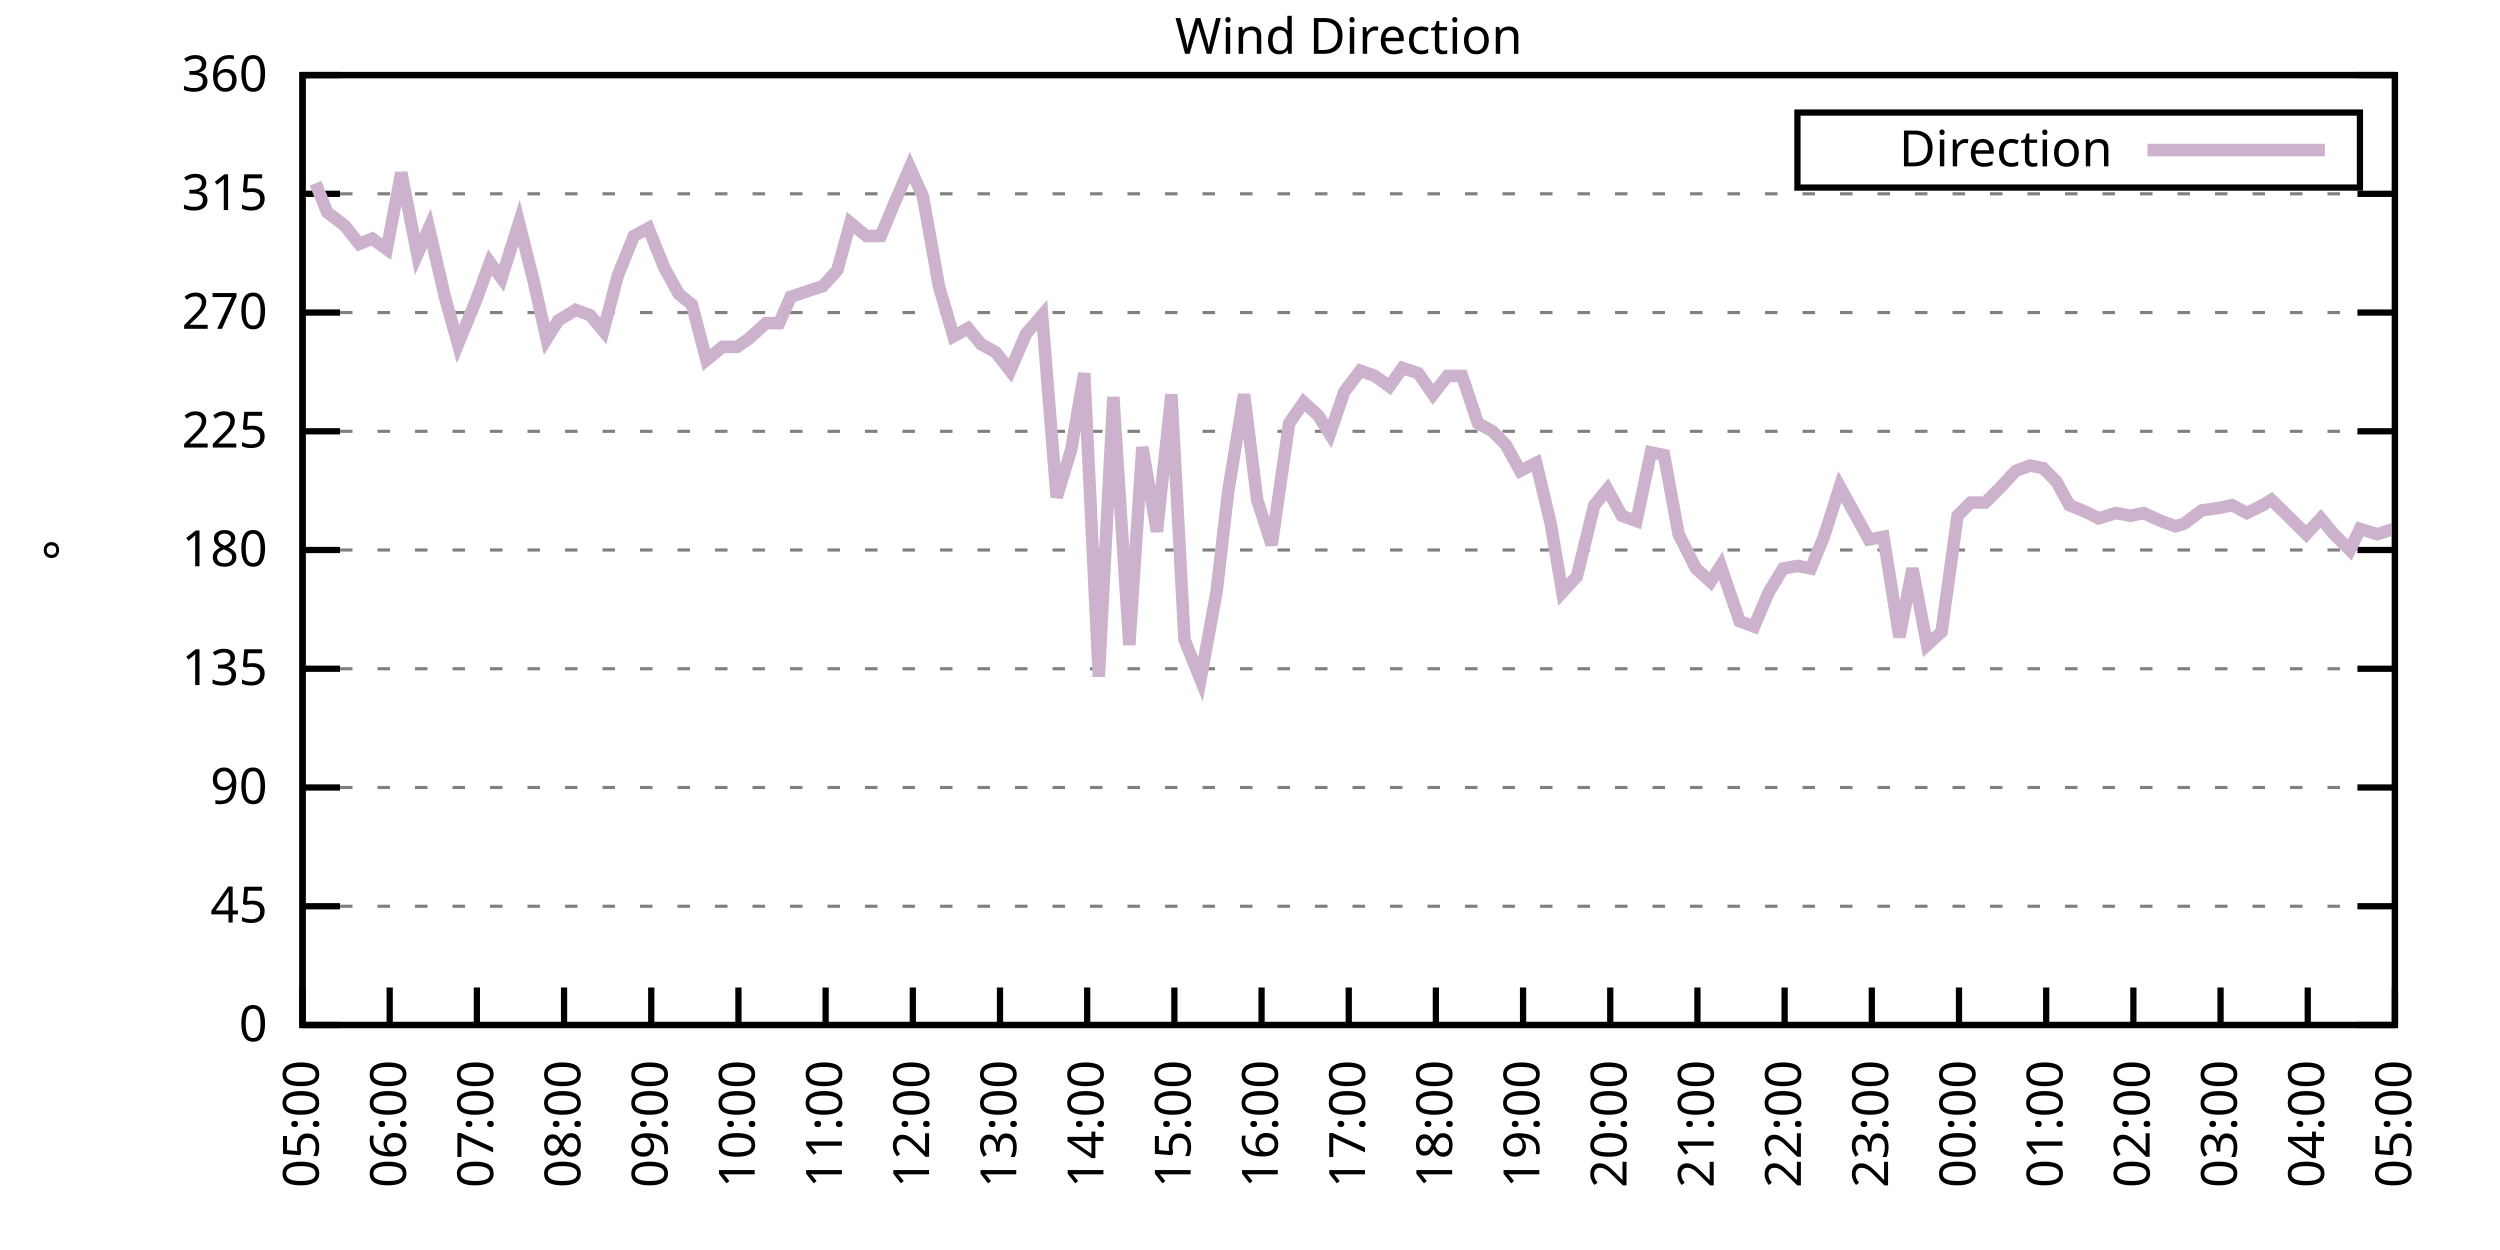
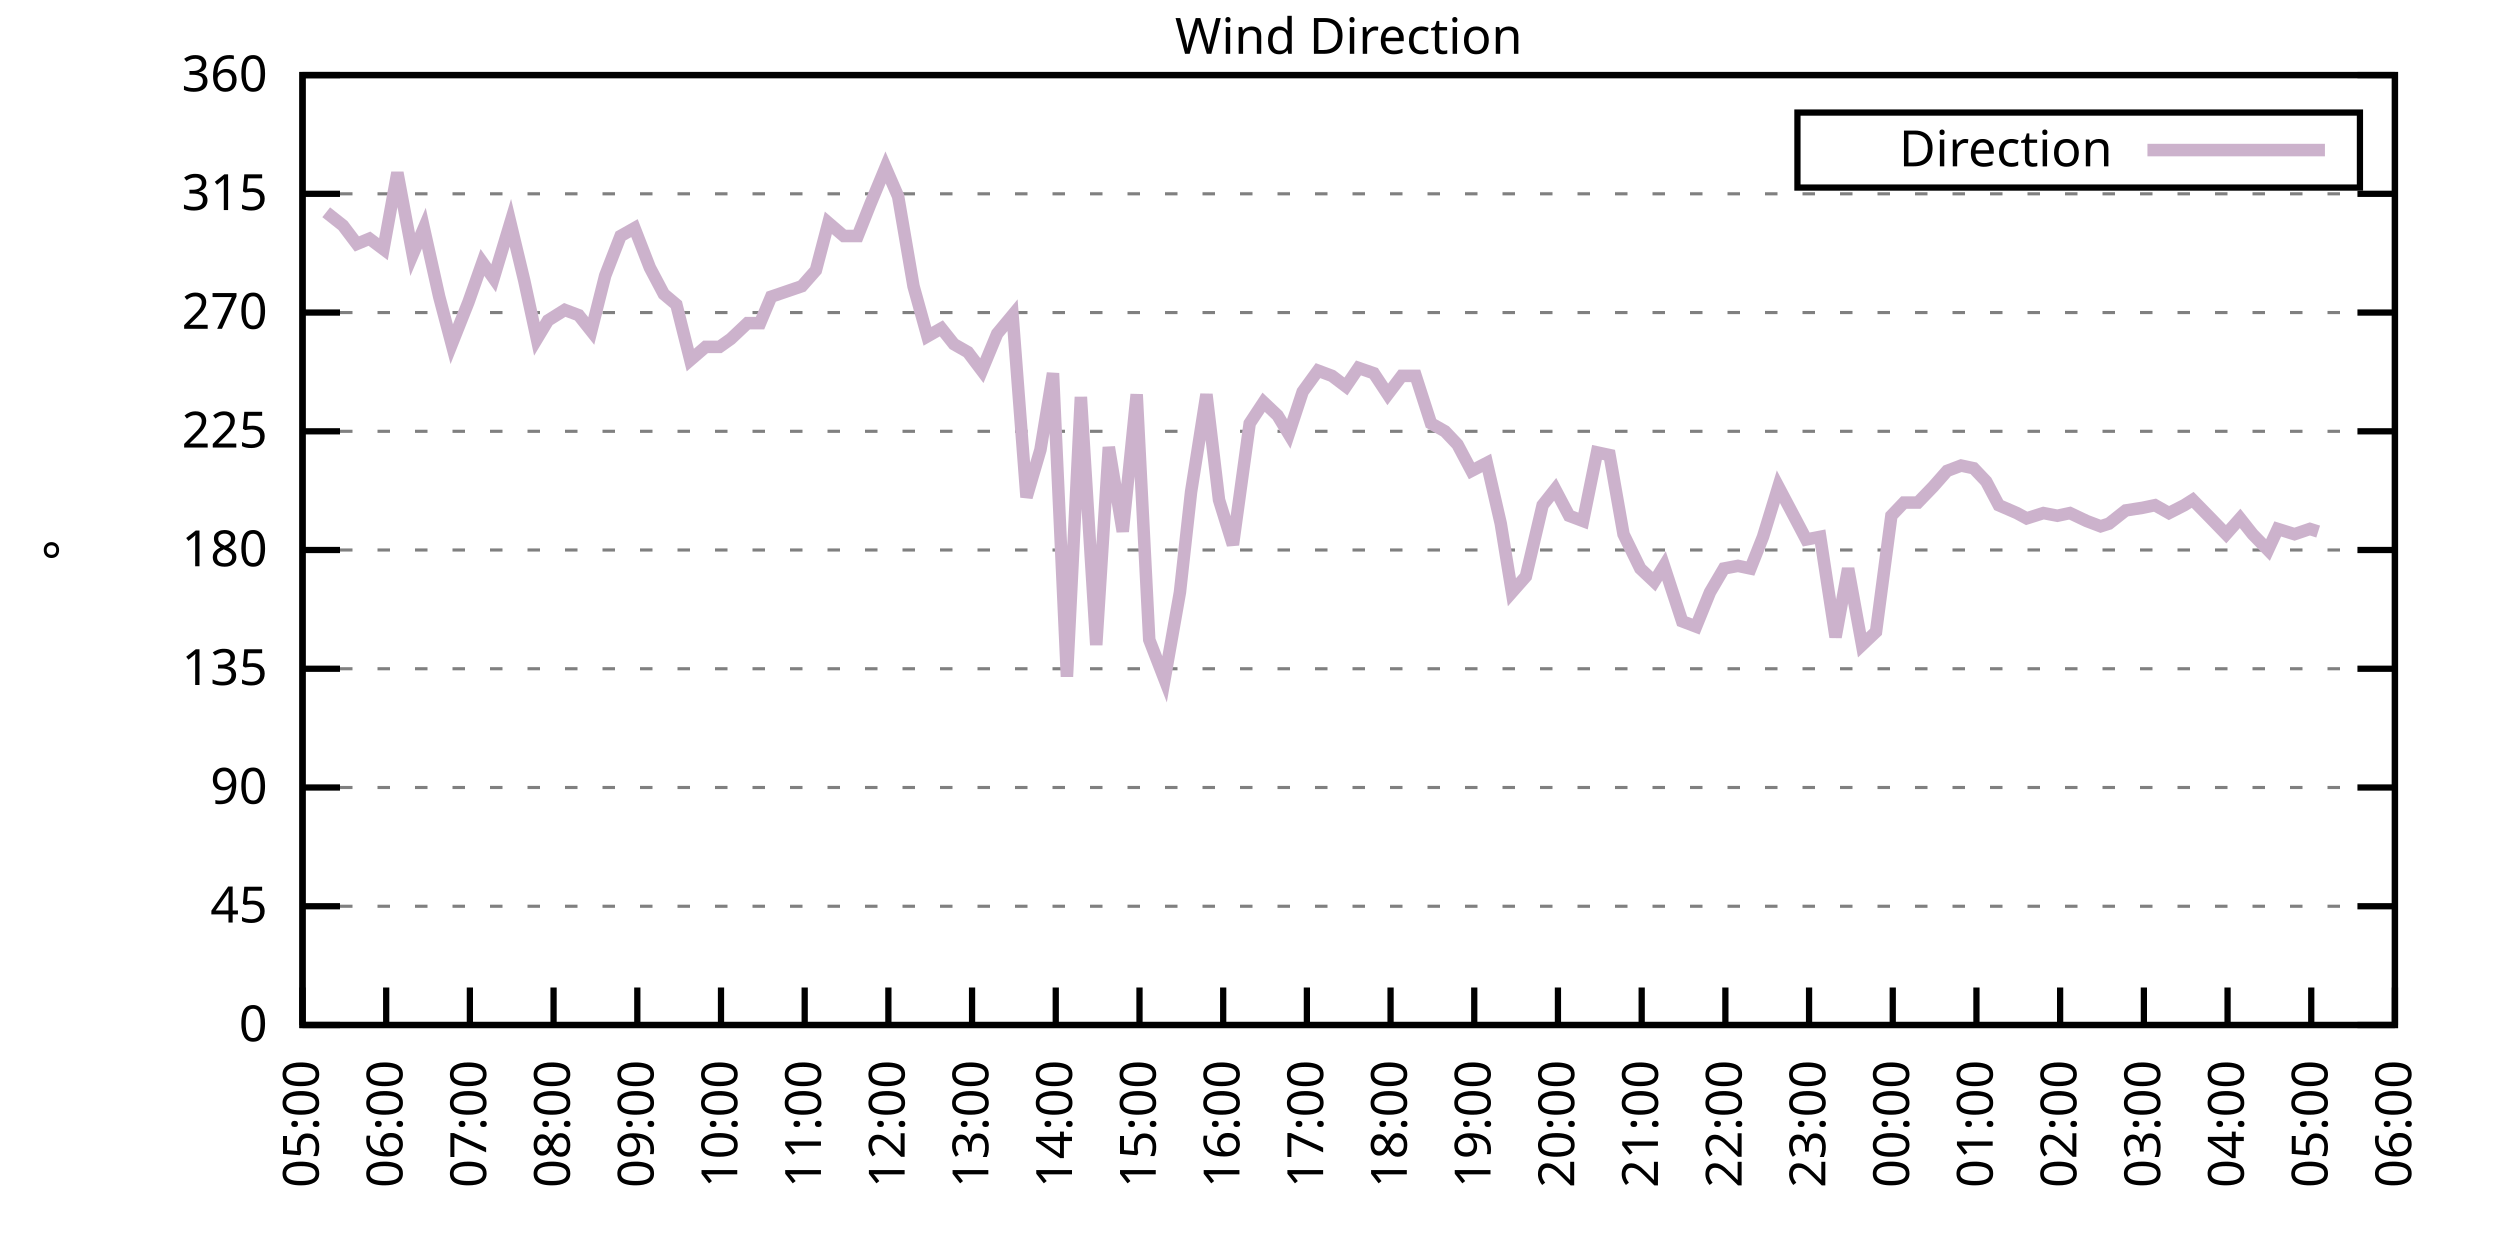
<svg xmlns="http://www.w3.org/2000/svg" xmlns:xlink="http://www.w3.org/1999/xlink" width="400" height="200" viewBox="0 0 400 200">
  <g id="gnuplot_canvas">
    <rect x="0" y="0" width="400" height="200" fill="none" />
    <defs>
      <circle id="gpDot" r="0.5" stroke-width="0.5" stroke="currentColor" />
      <path id="gpPt0" stroke-width="0.333" stroke="currentColor" d="M-1,0 h2 M0,-1 v2" />
      <path id="gpPt1" stroke-width="0.333" stroke="currentColor" d="M-1,-1 L1,1 M1,-1 L-1,1" />
      <path id="gpPt2" stroke-width="0.333" stroke="currentColor" d="M-1,0 L1,0 M0,-1 L0,1 M-1,-1 L1,1 M-1,1 L1,-1" />
      <rect id="gpPt3" stroke-width="0.333" stroke="currentColor" x="-1" y="-1" width="2" height="2" />
      <rect id="gpPt4" stroke-width="0.333" stroke="currentColor" fill="currentColor" x="-1" y="-1" width="2" height="2" />
      <circle id="gpPt5" stroke-width="0.333" stroke="currentColor" cx="0" cy="0" r="1" />
      <use xlink:href="#gpPt5" id="gpPt6" fill="currentColor" stroke="none" />
      <path id="gpPt7" stroke-width="0.333" stroke="currentColor" d="M0,-1.33 L-1.33,0.67 L1.33,0.67 z" />
      <use xlink:href="#gpPt7" id="gpPt8" fill="currentColor" stroke="none" />
      <use xlink:href="#gpPt7" id="gpPt9" stroke="currentColor" transform="rotate(180)" />
      <use xlink:href="#gpPt9" id="gpPt10" fill="currentColor" stroke="none" />
      <use xlink:href="#gpPt3" id="gpPt11" stroke="currentColor" transform="rotate(45)" />
      <use xlink:href="#gpPt11" id="gpPt12" fill="currentColor" stroke="none" />
      <path id="gpPt13" stroke-width="0.333" stroke="currentColor" d="M0,1.330 L1.265,0.411 L0.782,-1.067 L-0.782,-1.076 L-1.265,0.411 z" />
      <use xlink:href="#gpPt13" id="gpPt14" fill="currentColor" stroke="none" />
      <filter id="textbox" filterUnits="objectBoundingBox" x="0" y="0" height="1" width="1">
        <feFlood flood-color="white" flood-opacity="1" result="bgnd" />
        <feComposite in="SourceGraphic" in2="bgnd" operator="atop" />
      </filter>
      <filter id="greybox" filterUnits="objectBoundingBox" x="0" y="0" height="1" width="1">
        <feFlood flood-color="lightgrey" flood-opacity="1" result="grey" />
        <feComposite in="SourceGraphic" in2="grey" operator="atop" />
      </filter>
    </defs>
    <g fill="none" color="white" stroke="currentColor" stroke-width="1.00" stroke-linecap="butt" stroke-linejoin="miter">
</g>
    <g fill="none" color="black" stroke="currentColor" stroke-width="1.00" stroke-linecap="butt" stroke-linejoin="miter">
      <g stroke="none" shape-rendering="crispEdges">
        <polygon fill="rgb(255, 255, 255)" points="48.40,164.00 383.18,164.00 383.18,12.02 48.40,12.02 " />
      </g>
    </g>
    <g fill="none" color="black" stroke="currentColor" stroke-width="1.00" stroke-linecap="butt" stroke-linejoin="miter">
</g>
    <g fill="none" color="black" stroke="black" stroke-width="0.50" stroke-linecap="butt" stroke-linejoin="miter">
</g>
    <g fill="none" color="gray" stroke="currentColor" stroke-width="0.50" stroke-linecap="butt" stroke-linejoin="miter">
      <path stroke="gray" stroke-dasharray="2,4" class="gridline" d="M48.40,164.00 L383.19,164.00  " />
    </g>
    <g fill="none" color="gray" stroke="gray" stroke-width="1.00" stroke-linecap="butt" stroke-linejoin="miter">
</g>
    <g fill="none" color="black" stroke="currentColor" stroke-width="1.00" stroke-linecap="butt" stroke-linejoin="miter">
      <path stroke="black" d="M48.40,164.00 L54.40,164.00 M383.19,164.00 L377.19,164.00  " />
      <g transform="translate(42.80,166.60)" stroke="none" fill="black" font-family="Sans" font-size="8.00" text-anchor="end">
        <text>
          <tspan font-family="Sans"> 0</tspan>
        </text>
      </g>
    </g>
    <g fill="none" color="black" stroke="currentColor" stroke-width="1.00" stroke-linecap="butt" stroke-linejoin="miter">
</g>
    <g fill="none" color="black" stroke="black" stroke-width="0.50" stroke-linecap="butt" stroke-linejoin="miter">
</g>
    <g fill="none" color="gray" stroke="currentColor" stroke-width="0.50" stroke-linecap="butt" stroke-linejoin="miter">
      <path stroke="gray" stroke-dasharray="2,4" class="gridline" d="M48.40,145.00 L383.19,145.00  " />
    </g>
    <g fill="none" color="gray" stroke="gray" stroke-width="1.00" stroke-linecap="butt" stroke-linejoin="miter">
</g>
    <g fill="none" color="black" stroke="currentColor" stroke-width="1.00" stroke-linecap="butt" stroke-linejoin="miter">
      <path stroke="black" d="M48.40,145.00 L54.40,145.00 M383.19,145.00 L377.19,145.00  " />
      <g transform="translate(42.80,147.60)" stroke="none" fill="black" font-family="Sans" font-size="8.00" text-anchor="end">
        <text>
          <tspan font-family="Sans"> 45</tspan>
        </text>
      </g>
    </g>
    <g fill="none" color="black" stroke="currentColor" stroke-width="1.00" stroke-linecap="butt" stroke-linejoin="miter">
</g>
    <g fill="none" color="black" stroke="black" stroke-width="0.50" stroke-linecap="butt" stroke-linejoin="miter">
</g>
    <g fill="none" color="gray" stroke="currentColor" stroke-width="0.50" stroke-linecap="butt" stroke-linejoin="miter">
      <path stroke="gray" stroke-dasharray="2,4" class="gridline" d="M48.40,126.00 L383.19,126.00  " />
    </g>
    <g fill="none" color="gray" stroke="gray" stroke-width="1.00" stroke-linecap="butt" stroke-linejoin="miter">
</g>
    <g fill="none" color="black" stroke="currentColor" stroke-width="1.00" stroke-linecap="butt" stroke-linejoin="miter">
      <path stroke="black" d="M48.40,126.00 L54.40,126.00 M383.19,126.00 L377.19,126.00  " />
      <g transform="translate(42.80,128.60)" stroke="none" fill="black" font-family="Sans" font-size="8.00" text-anchor="end">
        <text>
          <tspan font-family="Sans"> 90</tspan>
        </text>
      </g>
    </g>
    <g fill="none" color="black" stroke="currentColor" stroke-width="1.00" stroke-linecap="butt" stroke-linejoin="miter">
</g>
    <g fill="none" color="black" stroke="black" stroke-width="0.50" stroke-linecap="butt" stroke-linejoin="miter">
</g>
    <g fill="none" color="gray" stroke="currentColor" stroke-width="0.50" stroke-linecap="butt" stroke-linejoin="miter">
      <path stroke="gray" stroke-dasharray="2,4" class="gridline" d="M48.40,107.00 L383.19,107.00  " />
    </g>
    <g fill="none" color="gray" stroke="gray" stroke-width="1.00" stroke-linecap="butt" stroke-linejoin="miter">
</g>
    <g fill="none" color="black" stroke="currentColor" stroke-width="1.00" stroke-linecap="butt" stroke-linejoin="miter">
      <path stroke="black" d="M48.40,107.00 L54.40,107.00 M383.19,107.00 L377.19,107.00  " />
      <g transform="translate(42.80,109.60)" stroke="none" fill="black" font-family="Sans" font-size="8.00" text-anchor="end">
        <text>
          <tspan font-family="Sans"> 135</tspan>
        </text>
      </g>
    </g>
    <g fill="none" color="black" stroke="currentColor" stroke-width="1.00" stroke-linecap="butt" stroke-linejoin="miter">
</g>
    <g fill="none" color="black" stroke="black" stroke-width="0.50" stroke-linecap="butt" stroke-linejoin="miter">
</g>
    <g fill="none" color="gray" stroke="currentColor" stroke-width="0.50" stroke-linecap="butt" stroke-linejoin="miter">
      <path stroke="gray" stroke-dasharray="2,4" class="gridline" d="M48.40,88.00 L383.19,88.00  " />
    </g>
    <g fill="none" color="gray" stroke="gray" stroke-width="1.00" stroke-linecap="butt" stroke-linejoin="miter">
</g>
    <g fill="none" color="black" stroke="currentColor" stroke-width="1.00" stroke-linecap="butt" stroke-linejoin="miter">
      <path stroke="black" d="M48.40,88.00 L54.40,88.00 M383.19,88.00 L377.19,88.00  " />
      <g transform="translate(42.80,90.60)" stroke="none" fill="black" font-family="Sans" font-size="8.00" text-anchor="end">
        <text>
          <tspan font-family="Sans"> 180</tspan>
        </text>
      </g>
    </g>
    <g fill="none" color="black" stroke="currentColor" stroke-width="1.00" stroke-linecap="butt" stroke-linejoin="miter">
</g>
    <g fill="none" color="black" stroke="black" stroke-width="0.50" stroke-linecap="butt" stroke-linejoin="miter">
</g>
    <g fill="none" color="gray" stroke="currentColor" stroke-width="0.50" stroke-linecap="butt" stroke-linejoin="miter">
      <path stroke="gray" stroke-dasharray="2,4" class="gridline" d="M48.40,69.01 L383.19,69.01  " />
    </g>
    <g fill="none" color="gray" stroke="gray" stroke-width="1.00" stroke-linecap="butt" stroke-linejoin="miter">
</g>
    <g fill="none" color="black" stroke="currentColor" stroke-width="1.00" stroke-linecap="butt" stroke-linejoin="miter">
      <path stroke="black" d="M48.40,69.01 L54.40,69.01 M383.19,69.01 L377.19,69.01  " />
      <g transform="translate(42.80,71.61)" stroke="none" fill="black" font-family="Sans" font-size="8.00" text-anchor="end">
        <text>
          <tspan font-family="Sans"> 225</tspan>
        </text>
      </g>
    </g>
    <g fill="none" color="black" stroke="currentColor" stroke-width="1.00" stroke-linecap="butt" stroke-linejoin="miter">
</g>
    <g fill="none" color="black" stroke="black" stroke-width="0.50" stroke-linecap="butt" stroke-linejoin="miter">
</g>
    <g fill="none" color="gray" stroke="currentColor" stroke-width="0.50" stroke-linecap="butt" stroke-linejoin="miter">
      <path stroke="gray" stroke-dasharray="2,4" class="gridline" d="M48.40,50.01 L383.19,50.01  " />
    </g>
    <g fill="none" color="gray" stroke="gray" stroke-width="1.00" stroke-linecap="butt" stroke-linejoin="miter">
</g>
    <g fill="none" color="black" stroke="currentColor" stroke-width="1.00" stroke-linecap="butt" stroke-linejoin="miter">
      <path stroke="black" d="M48.40,50.01 L54.40,50.01 M383.19,50.01 L377.19,50.01  " />
      <g transform="translate(42.80,52.61)" stroke="none" fill="black" font-family="Sans" font-size="8.00" text-anchor="end">
        <text>
          <tspan font-family="Sans"> 270</tspan>
        </text>
      </g>
    </g>
    <g fill="none" color="black" stroke="currentColor" stroke-width="1.00" stroke-linecap="butt" stroke-linejoin="miter">
</g>
    <g fill="none" color="black" stroke="black" stroke-width="0.50" stroke-linecap="butt" stroke-linejoin="miter">
</g>
    <g fill="none" color="gray" stroke="currentColor" stroke-width="0.50" stroke-linecap="butt" stroke-linejoin="miter">
      <path stroke="gray" stroke-dasharray="2,4" class="gridline" d="M48.40,31.01 L383.19,31.01  " />
    </g>
    <g fill="none" color="gray" stroke="gray" stroke-width="1.00" stroke-linecap="butt" stroke-linejoin="miter">
</g>
    <g fill="none" color="black" stroke="currentColor" stroke-width="1.00" stroke-linecap="butt" stroke-linejoin="miter">
      <path stroke="black" d="M48.40,31.01 L54.40,31.01 M383.19,31.01 L377.19,31.01  " />
      <g transform="translate(42.80,33.61)" stroke="none" fill="black" font-family="Sans" font-size="8.00" text-anchor="end">
        <text>
          <tspan font-family="Sans"> 315</tspan>
        </text>
      </g>
    </g>
    <g fill="none" color="black" stroke="currentColor" stroke-width="1.00" stroke-linecap="butt" stroke-linejoin="miter">
</g>
    <g fill="none" color="black" stroke="black" stroke-width="0.50" stroke-linecap="butt" stroke-linejoin="miter">
</g>
    <g fill="none" color="gray" stroke="currentColor" stroke-width="0.50" stroke-linecap="butt" stroke-linejoin="miter">
      <path stroke="gray" stroke-dasharray="2,4" class="gridline" d="M48.40,12.01 L383.19,12.01  " />
    </g>
    <g fill="none" color="gray" stroke="gray" stroke-width="1.00" stroke-linecap="butt" stroke-linejoin="miter">
</g>
    <g fill="none" color="black" stroke="currentColor" stroke-width="1.00" stroke-linecap="butt" stroke-linejoin="miter">
      <path stroke="black" d="M48.40,12.01 L54.40,12.01 M383.19,12.01 L377.19,12.01  " />
      <g transform="translate(42.80,14.61)" stroke="none" fill="black" font-family="Sans" font-size="8.00" text-anchor="end">
        <text>
          <tspan font-family="Sans"> 360</tspan>
        </text>
      </g>
    </g>
    <g fill="none" color="black" stroke="currentColor" stroke-width="1.00" stroke-linecap="butt" stroke-linejoin="miter">
      <path stroke="black" d="M48.40,164.00 L48.40,158.00  " />
      <g transform="translate(51.00,169.60) rotate(270.00)" stroke="none" fill="black" font-family="Sans" font-size="8.00" text-anchor="end">
        <text>
          <tspan font-family="Sans">05:00</tspan>
        </text>
      </g>
    </g>
    <g fill="none" color="black" stroke="currentColor" stroke-width="1.00" stroke-linecap="butt" stroke-linejoin="miter">
-       <path stroke="black" d="M62.35,164.00 L62.35,158.00  " />
-       <g transform="translate(64.95,169.60) rotate(270.00)" stroke="none" fill="black" font-family="Sans" font-size="8.00" text-anchor="end">
+       <path stroke="black" d="M61.79,164.00 L61.79,158.00  " />
+       <g transform="translate(64.39,169.60) rotate(270.00)" stroke="none" fill="black" font-family="Sans" font-size="8.00" text-anchor="end">
        <text>
          <tspan font-family="Sans">06:00</tspan>
        </text>
      </g>
    </g>
    <g fill="none" color="black" stroke="currentColor" stroke-width="1.00" stroke-linecap="butt" stroke-linejoin="miter">
-       <path stroke="black" d="M76.30,164.00 L76.30,158.00  " />
-       <g transform="translate(78.90,169.60) rotate(270.00)" stroke="none" fill="black" font-family="Sans" font-size="8.00" text-anchor="end">
+       <path stroke="black" d="M75.18,164.00 L75.18,158.00  " />
+       <g transform="translate(77.78,169.60) rotate(270.00)" stroke="none" fill="black" font-family="Sans" font-size="8.00" text-anchor="end">
        <text>
          <tspan font-family="Sans">07:00</tspan>
        </text>
      </g>
    </g>
    <g fill="none" color="black" stroke="currentColor" stroke-width="1.00" stroke-linecap="butt" stroke-linejoin="miter">
-       <path stroke="black" d="M90.25,164.00 L90.25,158.00  " />
-       <g transform="translate(92.85,169.60) rotate(270.00)" stroke="none" fill="black" font-family="Sans" font-size="8.00" text-anchor="end">
+       <path stroke="black" d="M88.57,164.00 L88.57,158.00  " />
+       <g transform="translate(91.17,169.60) rotate(270.00)" stroke="none" fill="black" font-family="Sans" font-size="8.00" text-anchor="end">
        <text>
          <tspan font-family="Sans">08:00</tspan>
        </text>
      </g>
    </g>
    <g fill="none" color="black" stroke="currentColor" stroke-width="1.00" stroke-linecap="butt" stroke-linejoin="miter">
-       <path stroke="black" d="M104.20,164.00 L104.20,158.00  " />
-       <g transform="translate(106.80,169.60) rotate(270.00)" stroke="none" fill="black" font-family="Sans" font-size="8.00" text-anchor="end">
+       <path stroke="black" d="M101.97,164.00 L101.97,158.00  " />
+       <g transform="translate(104.57,169.60) rotate(270.00)" stroke="none" fill="black" font-family="Sans" font-size="8.00" text-anchor="end">
        <text>
          <tspan font-family="Sans">09:00</tspan>
        </text>
      </g>
    </g>
    <g fill="none" color="black" stroke="currentColor" stroke-width="1.00" stroke-linecap="butt" stroke-linejoin="miter">
-       <path stroke="black" d="M118.15,164.00 L118.15,158.00  " />
-       <g transform="translate(120.75,169.60) rotate(270.00)" stroke="none" fill="black" font-family="Sans" font-size="8.00" text-anchor="end">
+       <path stroke="black" d="M115.36,164.00 L115.36,158.00  " />
+       <g transform="translate(117.96,169.60) rotate(270.00)" stroke="none" fill="black" font-family="Sans" font-size="8.00" text-anchor="end">
        <text>
          <tspan font-family="Sans">10:00</tspan>
        </text>
      </g>
    </g>
    <g fill="none" color="black" stroke="currentColor" stroke-width="1.00" stroke-linecap="butt" stroke-linejoin="miter">
-       <path stroke="black" d="M132.10,164.00 L132.10,158.00  " />
-       <g transform="translate(134.70,169.60) rotate(270.00)" stroke="none" fill="black" font-family="Sans" font-size="8.00" text-anchor="end">
+       <path stroke="black" d="M128.75,164.00 L128.75,158.00  " />
+       <g transform="translate(131.35,169.60) rotate(270.00)" stroke="none" fill="black" font-family="Sans" font-size="8.00" text-anchor="end">
        <text>
          <tspan font-family="Sans">11:00</tspan>
        </text>
      </g>
    </g>
    <g fill="none" color="black" stroke="currentColor" stroke-width="1.00" stroke-linecap="butt" stroke-linejoin="miter">
-       <path stroke="black" d="M146.05,164.00 L146.05,158.00  " />
-       <g transform="translate(148.65,169.60) rotate(270.00)" stroke="none" fill="black" font-family="Sans" font-size="8.00" text-anchor="end">
+       <path stroke="black" d="M142.14,164.00 L142.14,158.00  " />
+       <g transform="translate(144.74,169.60) rotate(270.00)" stroke="none" fill="black" font-family="Sans" font-size="8.00" text-anchor="end">
        <text>
          <tspan font-family="Sans">12:00</tspan>
        </text>
      </g>
    </g>
    <g fill="none" color="black" stroke="currentColor" stroke-width="1.00" stroke-linecap="butt" stroke-linejoin="miter">
-       <path stroke="black" d="M160.00,164.00 L160.00,158.00  " />
-       <g transform="translate(162.60,169.60) rotate(270.00)" stroke="none" fill="black" font-family="Sans" font-size="8.00" text-anchor="end">
+       <path stroke="black" d="M155.53,164.00 L155.53,158.00  " />
+       <g transform="translate(158.13,169.60) rotate(270.00)" stroke="none" fill="black" font-family="Sans" font-size="8.00" text-anchor="end">
        <text>
          <tspan font-family="Sans">13:00</tspan>
        </text>
      </g>
    </g>
    <g fill="none" color="black" stroke="currentColor" stroke-width="1.00" stroke-linecap="butt" stroke-linejoin="miter">
-       <path stroke="black" d="M173.95,164.00 L173.95,158.00  " />
-       <g transform="translate(176.55,169.60) rotate(270.00)" stroke="none" fill="black" font-family="Sans" font-size="8.00" text-anchor="end">
+       <path stroke="black" d="M168.92,164.00 L168.92,158.00  " />
+       <g transform="translate(171.52,169.60) rotate(270.00)" stroke="none" fill="black" font-family="Sans" font-size="8.00" text-anchor="end">
        <text>
          <tspan font-family="Sans">14:00</tspan>
        </text>
      </g>
    </g>
    <g fill="none" color="black" stroke="currentColor" stroke-width="1.00" stroke-linecap="butt" stroke-linejoin="miter">
-       <path stroke="black" d="M187.90,164.00 L187.90,158.00  " />
-       <g transform="translate(190.50,169.60) rotate(270.00)" stroke="none" fill="black" font-family="Sans" font-size="8.00" text-anchor="end">
+       <path stroke="black" d="M182.32,164.00 L182.32,158.00  " />
+       <g transform="translate(184.92,169.60) rotate(270.00)" stroke="none" fill="black" font-family="Sans" font-size="8.00" text-anchor="end">
        <text>
          <tspan font-family="Sans">15:00</tspan>
        </text>
      </g>
    </g>
    <g fill="none" color="black" stroke="currentColor" stroke-width="1.00" stroke-linecap="butt" stroke-linejoin="miter">
-       <path stroke="black" d="M201.85,164.00 L201.85,158.00  " />
-       <g transform="translate(204.45,169.60) rotate(270.00)" stroke="none" fill="black" font-family="Sans" font-size="8.00" text-anchor="end">
+       <path stroke="black" d="M195.71,164.00 L195.71,158.00  " />
+       <g transform="translate(198.31,169.60) rotate(270.00)" stroke="none" fill="black" font-family="Sans" font-size="8.00" text-anchor="end">
        <text>
          <tspan font-family="Sans">16:00</tspan>
        </text>
      </g>
    </g>
    <g fill="none" color="black" stroke="currentColor" stroke-width="1.00" stroke-linecap="butt" stroke-linejoin="miter">
-       <path stroke="black" d="M215.80,164.00 L215.80,158.00  " />
-       <g transform="translate(218.40,169.60) rotate(270.00)" stroke="none" fill="black" font-family="Sans" font-size="8.00" text-anchor="end">
+       <path stroke="black" d="M209.10,164.00 L209.10,158.00  " />
+       <g transform="translate(211.70,169.60) rotate(270.00)" stroke="none" fill="black" font-family="Sans" font-size="8.00" text-anchor="end">
        <text>
          <tspan font-family="Sans">17:00</tspan>
        </text>
      </g>
    </g>
    <g fill="none" color="black" stroke="currentColor" stroke-width="1.00" stroke-linecap="butt" stroke-linejoin="miter">
-       <path stroke="black" d="M229.74,164.00 L229.74,158.00  " />
-       <g transform="translate(232.34,169.60) rotate(270.00)" stroke="none" fill="black" font-family="Sans" font-size="8.00" text-anchor="end">
+       <path stroke="black" d="M222.49,164.00 L222.49,158.00  " />
+       <g transform="translate(225.09,169.60) rotate(270.00)" stroke="none" fill="black" font-family="Sans" font-size="8.00" text-anchor="end">
        <text>
          <tspan font-family="Sans">18:00</tspan>
        </text>
      </g>
    </g>
    <g fill="none" color="black" stroke="currentColor" stroke-width="1.00" stroke-linecap="butt" stroke-linejoin="miter">
-       <path stroke="black" d="M243.69,164.00 L243.69,158.00  " />
-       <g transform="translate(246.29,169.60) rotate(270.00)" stroke="none" fill="black" font-family="Sans" font-size="8.00" text-anchor="end">
+       <path stroke="black" d="M235.88,164.00 L235.88,158.00  " />
+       <g transform="translate(238.48,169.60) rotate(270.00)" stroke="none" fill="black" font-family="Sans" font-size="8.00" text-anchor="end">
        <text>
          <tspan font-family="Sans">19:00</tspan>
        </text>
      </g>
    </g>
    <g fill="none" color="black" stroke="currentColor" stroke-width="1.00" stroke-linecap="butt" stroke-linejoin="miter">
-       <path stroke="black" d="M257.64,164.00 L257.64,158.00  " />
-       <g transform="translate(260.24,169.60) rotate(270.00)" stroke="none" fill="black" font-family="Sans" font-size="8.00" text-anchor="end">
+       <path stroke="black" d="M249.27,164.00 L249.27,158.00  " />
+       <g transform="translate(251.87,169.60) rotate(270.00)" stroke="none" fill="black" font-family="Sans" font-size="8.00" text-anchor="end">
        <text>
          <tspan font-family="Sans">20:00</tspan>
        </text>
      </g>
    </g>
    <g fill="none" color="black" stroke="currentColor" stroke-width="1.00" stroke-linecap="butt" stroke-linejoin="miter">
-       <path stroke="black" d="M271.59,164.00 L271.59,158.00  " />
-       <g transform="translate(274.19,169.60) rotate(270.00)" stroke="none" fill="black" font-family="Sans" font-size="8.00" text-anchor="end">
+       <path stroke="black" d="M262.67,164.00 L262.67,158.00  " />
+       <g transform="translate(265.27,169.60) rotate(270.00)" stroke="none" fill="black" font-family="Sans" font-size="8.00" text-anchor="end">
        <text>
          <tspan font-family="Sans">21:00</tspan>
        </text>
      </g>
    </g>
    <g fill="none" color="black" stroke="currentColor" stroke-width="1.00" stroke-linecap="butt" stroke-linejoin="miter">
-       <path stroke="black" d="M285.54,164.00 L285.54,158.00  " />
-       <g transform="translate(288.14,169.60) rotate(270.00)" stroke="none" fill="black" font-family="Sans" font-size="8.00" text-anchor="end">
+       <path stroke="black" d="M276.06,164.00 L276.06,158.00  " />
+       <g transform="translate(278.66,169.60) rotate(270.00)" stroke="none" fill="black" font-family="Sans" font-size="8.00" text-anchor="end">
        <text>
          <tspan font-family="Sans">22:00</tspan>
        </text>
      </g>
    </g>
    <g fill="none" color="black" stroke="currentColor" stroke-width="1.00" stroke-linecap="butt" stroke-linejoin="miter">
-       <path stroke="black" d="M299.49,164.00 L299.49,158.00  " />
-       <g transform="translate(302.09,169.60) rotate(270.00)" stroke="none" fill="black" font-family="Sans" font-size="8.00" text-anchor="end">
+       <path stroke="black" d="M289.45,164.00 L289.45,158.00  " />
+       <g transform="translate(292.05,169.60) rotate(270.00)" stroke="none" fill="black" font-family="Sans" font-size="8.00" text-anchor="end">
        <text>
          <tspan font-family="Sans">23:00</tspan>
        </text>
      </g>
    </g>
    <g fill="none" color="black" stroke="currentColor" stroke-width="1.00" stroke-linecap="butt" stroke-linejoin="miter">
-       <path stroke="black" d="M313.44,164.00 L313.44,158.00  " />
-       <g transform="translate(316.04,169.60) rotate(270.00)" stroke="none" fill="black" font-family="Sans" font-size="8.00" text-anchor="end">
+       <path stroke="black" d="M302.84,164.00 L302.84,158.00  " />
+       <g transform="translate(305.44,169.60) rotate(270.00)" stroke="none" fill="black" font-family="Sans" font-size="8.00" text-anchor="end">
        <text>
          <tspan font-family="Sans">00:00</tspan>
        </text>
      </g>
    </g>
    <g fill="none" color="black" stroke="currentColor" stroke-width="1.00" stroke-linecap="butt" stroke-linejoin="miter">
-       <path stroke="black" d="M327.39,164.00 L327.39,158.00  " />
-       <g transform="translate(329.99,169.60) rotate(270.00)" stroke="none" fill="black" font-family="Sans" font-size="8.00" text-anchor="end">
+       <path stroke="black" d="M316.23,164.00 L316.23,158.00  " />
+       <g transform="translate(318.83,169.60) rotate(270.00)" stroke="none" fill="black" font-family="Sans" font-size="8.00" text-anchor="end">
        <text>
          <tspan font-family="Sans">01:00</tspan>
        </text>
      </g>
    </g>
    <g fill="none" color="black" stroke="currentColor" stroke-width="1.00" stroke-linecap="butt" stroke-linejoin="miter">
-       <path stroke="black" d="M341.34,164.00 L341.34,158.00  " />
-       <g transform="translate(343.94,169.60) rotate(270.00)" stroke="none" fill="black" font-family="Sans" font-size="8.00" text-anchor="end">
+       <path stroke="black" d="M329.62,164.00 L329.62,158.00  " />
+       <g transform="translate(332.22,169.60) rotate(270.00)" stroke="none" fill="black" font-family="Sans" font-size="8.00" text-anchor="end">
        <text>
          <tspan font-family="Sans">02:00</tspan>
        </text>
      </g>
    </g>
    <g fill="none" color="black" stroke="currentColor" stroke-width="1.00" stroke-linecap="butt" stroke-linejoin="miter">
-       <path stroke="black" d="M355.29,164.00 L355.29,158.00  " />
-       <g transform="translate(357.89,169.60) rotate(270.00)" stroke="none" fill="black" font-family="Sans" font-size="8.00" text-anchor="end">
+       <path stroke="black" d="M343.02,164.00 L343.02,158.00  " />
+       <g transform="translate(345.62,169.60) rotate(270.00)" stroke="none" fill="black" font-family="Sans" font-size="8.00" text-anchor="end">
        <text>
          <tspan font-family="Sans">03:00</tspan>
        </text>
      </g>
    </g>
    <g fill="none" color="black" stroke="currentColor" stroke-width="1.00" stroke-linecap="butt" stroke-linejoin="miter">
-       <path stroke="black" d="M369.24,164.00 L369.24,158.00  " />
-       <g transform="translate(371.84,169.60) rotate(270.00)" stroke="none" fill="black" font-family="Sans" font-size="8.00" text-anchor="end">
+       <path stroke="black" d="M356.41,164.00 L356.41,158.00  " />
+       <g transform="translate(359.01,169.60) rotate(270.00)" stroke="none" fill="black" font-family="Sans" font-size="8.00" text-anchor="end">
        <text>
          <tspan font-family="Sans">04:00</tspan>
+         </text>
+       </g>
+     </g>
+     <g fill="none" color="black" stroke="currentColor" stroke-width="1.00" stroke-linecap="butt" stroke-linejoin="miter">
+       <path stroke="black" d="M369.80,164.00 L369.80,158.00  " />
+       <g transform="translate(372.40,169.60) rotate(270.00)" stroke="none" fill="black" font-family="Sans" font-size="8.00" text-anchor="end">
+         <text>
+           <tspan font-family="Sans">05:00</tspan>
        </text>
      </g>
    </g>
    <g fill="none" color="black" stroke="currentColor" stroke-width="1.00" stroke-linecap="butt" stroke-linejoin="miter">
      <path stroke="black" d="M383.19,164.00 L383.19,158.00  " />
      <g transform="translate(385.79,169.60) rotate(270.00)" stroke="none" fill="black" font-family="Sans" font-size="8.00" text-anchor="end">
        <text>
-           <tspan font-family="Sans">05:00</tspan>
+           <tspan font-family="Sans">06:00</tspan>
        </text>
      </g>
    </g>
    <g fill="none" color="black" stroke="currentColor" stroke-width="1.00" stroke-linecap="butt" stroke-linejoin="miter">
</g>
    <g fill="none" color="black" stroke="currentColor" stroke-width="1.00" stroke-linecap="butt" stroke-linejoin="miter">
      <path stroke="black" d="M48.40,12.01 L48.40,164.00 L383.19,164.00 L383.19,12.01 L48.40,12.01 Z  " />
    </g>
    <g fill="none" color="black" stroke="currentColor" stroke-width="1.00" stroke-linecap="butt" stroke-linejoin="miter">
</g>
    <g fill="none" color="black" stroke="currentColor" stroke-width="1.00" stroke-linecap="butt" stroke-linejoin="miter">
      <path stroke="black" d="M287.59,30.01 L287.59,18.01 L377.59,18.01 L377.59,30.01 L287.59,30.01 Z  " />
    </g>
    <g id="Wind_direction_plot_1">
      <g fill="none" color="white" stroke="black" stroke-width="2.00" stroke-linecap="butt" stroke-linejoin="miter">
</g>
      <g fill="none" color="black" stroke="currentColor" stroke-width="2.00" stroke-linecap="butt" stroke-linejoin="miter">
        <g transform="translate(337.99,26.61)" stroke="none" fill="black" font-family="Sans" font-size="8.00" text-anchor="end">
          <text>
            <tspan font-family="Sans">Direction</tspan>
          </text>
        </g>
      </g>
      <g fill="none" color="black" stroke="currentColor" stroke-width="2.00" stroke-linecap="butt" stroke-linejoin="miter">
-         <path stroke="rgb(204, 178, 204)" d="M343.59,24.01 L371.99,24.01 M50.49,29.32 L52.35,33.96 L55.14,36.08 L57.47,39.03 L59.56,38.19 L61.88,39.87   L64.21,27.63 L66.77,40.72 L68.63,36.50 L71.18,47.47 L73.28,55.07 L76.07,48.32 L78.39,41.99 L80.25,44.52   L83.04,35.65 L85.37,44.94 L87.46,54.23 L89.32,51.27 L92.11,49.59 L94.43,50.43 L96.53,52.96 L98.85,44.10   L101.41,37.76 L103.73,36.50 L106.29,42.83 L108.62,47.05 L110.71,48.74 L113.03,57.61 L115.59,55.50 L117.92,55.50   L119.78,54.23 L122.57,51.70 L124.66,51.70 L126.52,47.47 L129.08,46.63 L131.63,45.79 L133.96,43.25 L136.05,35.65   L138.61,37.76 L140.93,37.76 L143.02,32.70 L145.58,26.79 L147.67,31.43 L150.23,45.79 L152.56,53.81 L154.88,52.54   L156.97,55.07 L159.30,56.34 L161.62,59.30 L164.18,53.39 L166.74,50.43 L169.06,79.56 L171.39,71.96 L173.48,59.72   L175.81,108.27 L178.13,63.52 L180.69,103.20 L182.78,71.54 L185.11,85.05 L187.43,63.10 L189.52,102.36 L192.08,108.69   L194.64,94.76 L196.50,78.72 L199.06,63.10 L201.15,79.98 L203.47,87.16 L206.26,67.74 L208.59,64.36 L210.91,66.47   L212.77,69.43 L215.10,62.67 L217.65,59.30 L219.98,60.14 L222.30,61.83 L224.40,58.87 L226.95,59.72 L229.28,63.10   L231.60,60.14 L233.93,60.14 L236.49,67.74 L238.81,69.01 L240.90,71.12 L243.23,75.34 L245.79,74.07 L248.11,83.78   L249.97,94.76 L252.30,92.23 L255.09,80.83 L257.18,78.29 L259.50,82.52 L261.83,83.36 L264.15,72.38 L266.25,72.81   L268.57,85.47 L271.36,90.96 L273.69,93.07 L275.31,90.54 L278.34,99.40 L280.66,100.25 L282.99,94.76 L285.31,90.96   L287.64,90.54 L289.73,90.96 L291.82,85.89 L294.38,77.87 L296.47,81.67 L299.03,86.32 L301.35,85.89 L303.91,101.94   L306.00,90.96 L308.33,103.20 L310.65,101.09 L313.21,82.52 L315.30,80.41 L317.63,80.41 L320.18,77.87 L322.51,75.34   L324.83,74.49 L326.93,74.92 L329.02,77.03 L331.11,80.83 L334.13,82.09 L335.76,82.94 L338.55,82.09 L340.88,82.52   L342.97,82.09 L345.76,83.36 L348.08,84.21 L349.48,83.78 L352.27,81.67 L355.06,81.25 L357.15,80.83 L359.48,82.09   L362.03,80.83 L363.43,79.98 L366.45,82.94 L369.01,85.47 L371.33,82.94 L373.43,85.47 L375.98,88.00 L377.61,84.63   L380.40,85.47 L382.96,84.63  " />
+         <path stroke="rgb(204, 178, 204)" d="M343.59,24.01 L371.99,24.01 M52.19,33.96 L54.87,36.08 L57.10,39.03 L59.11,38.19 L61.35,39.87 L63.58,27.63   L66.03,40.72 L67.82,36.50 L70.27,47.47 L72.28,55.07 L74.96,48.32 L77.19,41.99 L78.98,44.52 L81.66,35.65   L83.89,44.94 L85.90,54.23 L87.68,51.27 L90.36,49.59 L92.59,50.43 L94.60,52.96 L96.83,44.10 L99.29,37.76   L101.52,36.50 L103.98,42.83 L106.21,47.05 L108.22,48.74 L110.45,57.61 L112.90,55.50 L115.13,55.50 L116.92,54.23   L119.60,51.70 L121.61,51.70 L123.39,47.47 L125.85,46.63 L128.30,45.79 L130.54,43.25 L132.54,35.65 L135.00,37.76   L137.23,37.76 L139.24,32.70 L141.69,26.79 L143.70,31.43 L146.16,45.79 L148.39,53.81 L150.62,52.54 L152.63,55.07   L154.86,56.34 L157.10,59.30 L159.55,53.39 L162.01,50.43 L164.24,79.56 L166.47,71.96 L168.48,59.72 L170.71,108.27   L172.94,63.52 L175.40,103.20 L177.41,71.54 L179.64,85.05 L181.87,63.10 L183.88,102.36 L186.33,108.69 L188.79,94.76   L190.57,78.72 L193.03,63.10 L195.04,79.98 L197.27,87.16 L199.95,67.74 L202.18,64.36 L204.41,66.47 L206.20,69.43   L208.43,62.67 L210.88,59.30 L213.12,60.14 L215.35,61.83 L217.36,58.87 L219.81,59.72 L222.04,63.10 L224.28,60.14   L226.51,60.14 L228.96,67.74 L231.20,69.01 L233.20,71.12 L235.44,75.34 L237.89,74.07 L240.12,83.78 L241.91,94.76   L244.14,92.23 L246.82,80.83 L248.83,78.29 L251.06,82.52 L253.29,83.36 L255.52,72.38 L257.53,72.81 L259.76,85.47   L262.44,90.96 L264.67,93.07 L266.24,90.54 L269.14,99.40 L271.37,100.25 L273.60,94.76 L275.83,90.96 L278.07,90.54   L280.07,90.96 L282.08,85.89 L284.54,77.87 L286.55,81.67 L289.00,86.32 L291.23,85.89 L293.69,101.94 L295.70,90.96   L297.93,103.20 L300.16,101.09 L302.62,82.52 L304.63,80.41 L306.86,80.41 L309.31,77.87 L311.54,75.34 L313.78,74.49   L315.79,74.92 L317.79,77.03 L319.80,80.83 L322.70,82.09 L324.27,82.94 L326.95,82.09 L329.18,82.52 L331.19,82.09   L333.86,83.36 L336.10,84.21 L337.44,83.78 L340.11,81.67 L342.79,81.25 L344.80,80.83 L347.03,82.09 L349.49,80.83   L350.83,79.98 L353.73,82.94 L356.18,85.47 L358.42,82.94 L360.42,85.47 L362.88,88.00 L364.44,84.63 L367.12,85.47   L369.58,84.63 L370.91,85.05  " />
      </g>
    </g>
    <g fill="none" color="black" stroke="currentColor" stroke-width="2.00" stroke-linecap="butt" stroke-linejoin="miter">
</g>
    <g fill="none" color="black" stroke="black" stroke-width="1.00" stroke-linecap="butt" stroke-linejoin="miter">
</g>
    <g fill="none" color="black" stroke="currentColor" stroke-width="1.00" stroke-linecap="butt" stroke-linejoin="miter">
      <path stroke="black" d="M48.40,12.01 L48.40,164.00 L383.19,164.00 L383.19,12.01 L48.40,12.01 Z  " />
      <g transform="translate(12.80,88.01) rotate(270.00)" stroke="none" fill="black" font-family="Sans" font-size="8.00" text-anchor="middle">
        <text>
          <tspan font-family="Sans">°</tspan>
        </text>
      </g>
    </g>
    <g fill="none" color="black" stroke="currentColor" stroke-width="1.00" stroke-linecap="butt" stroke-linejoin="miter">
</g>
    <g fill="none" color="black" stroke="currentColor" stroke-width="1.00" stroke-linecap="butt" stroke-linejoin="miter">
      <g transform="translate(215.79,8.61)" stroke="none" fill="black" font-family="Sans" font-size="8.00" text-anchor="middle">
        <text>
          <tspan font-family="Sans">Wind Direction</tspan>
        </text>
      </g>
    </g>
    <g fill="none" color="black" stroke="currentColor" stroke-width="1.00" stroke-linecap="butt" stroke-linejoin="miter">
</g>
  </g>
</svg>
